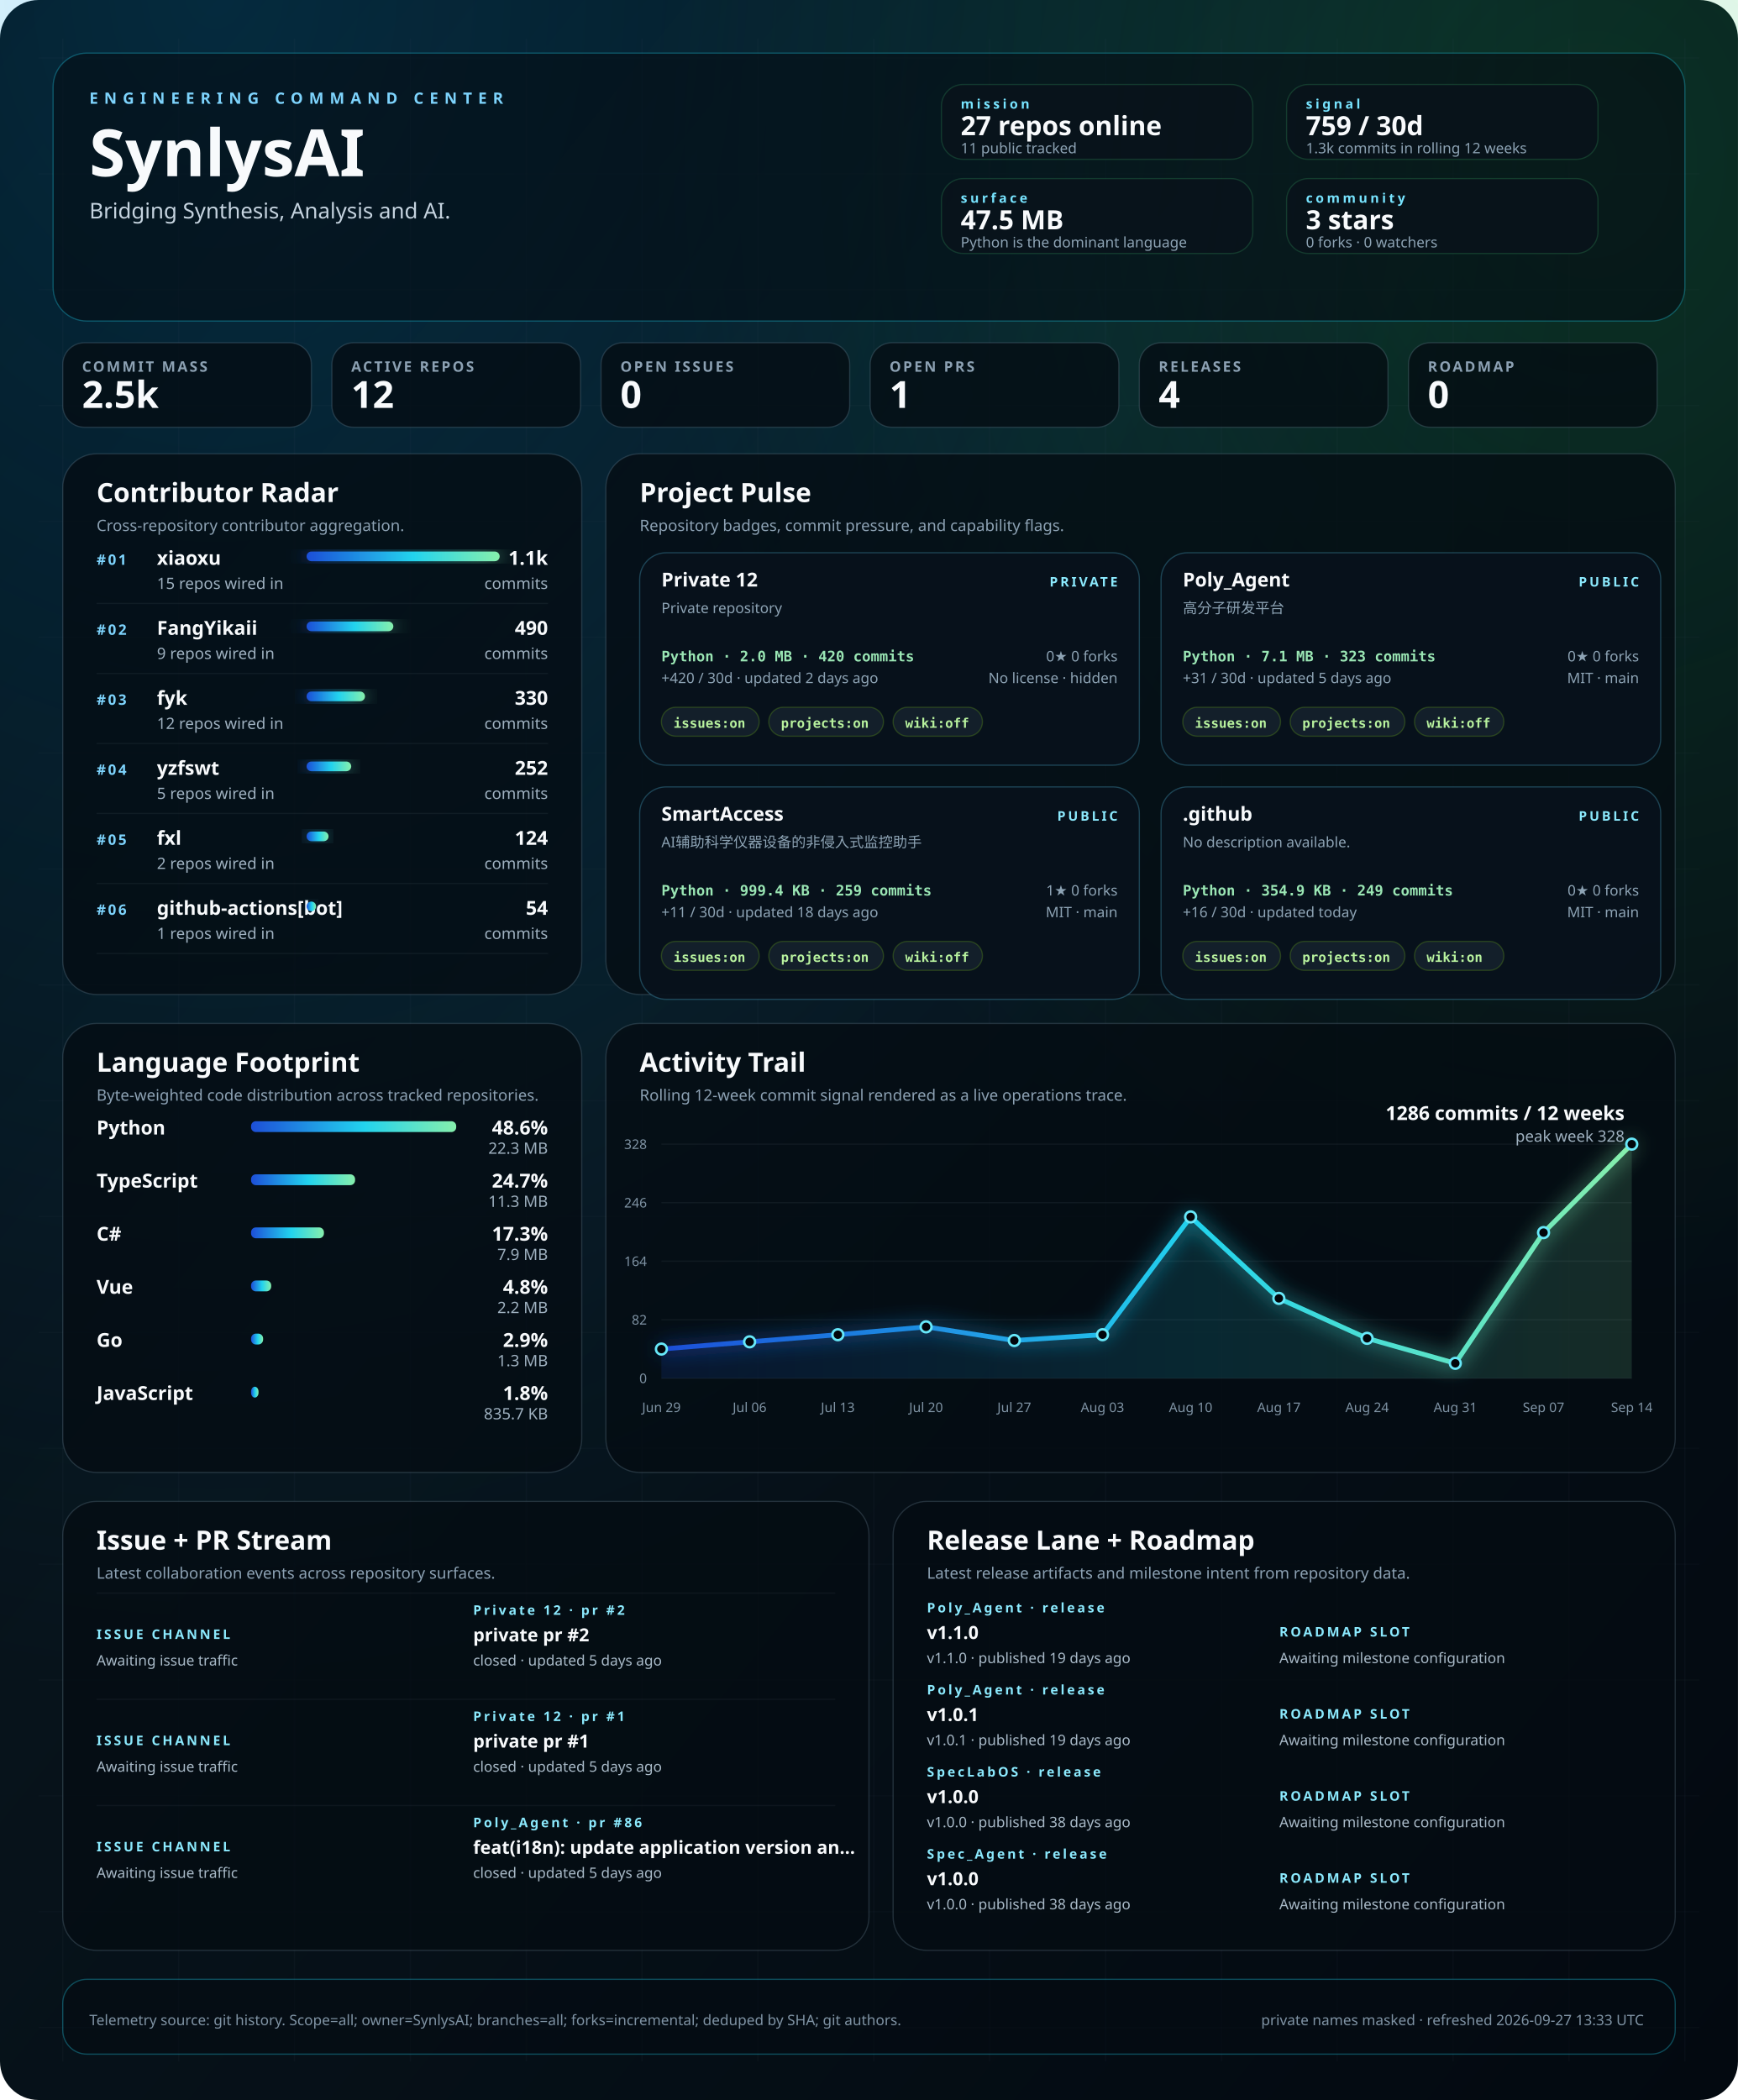
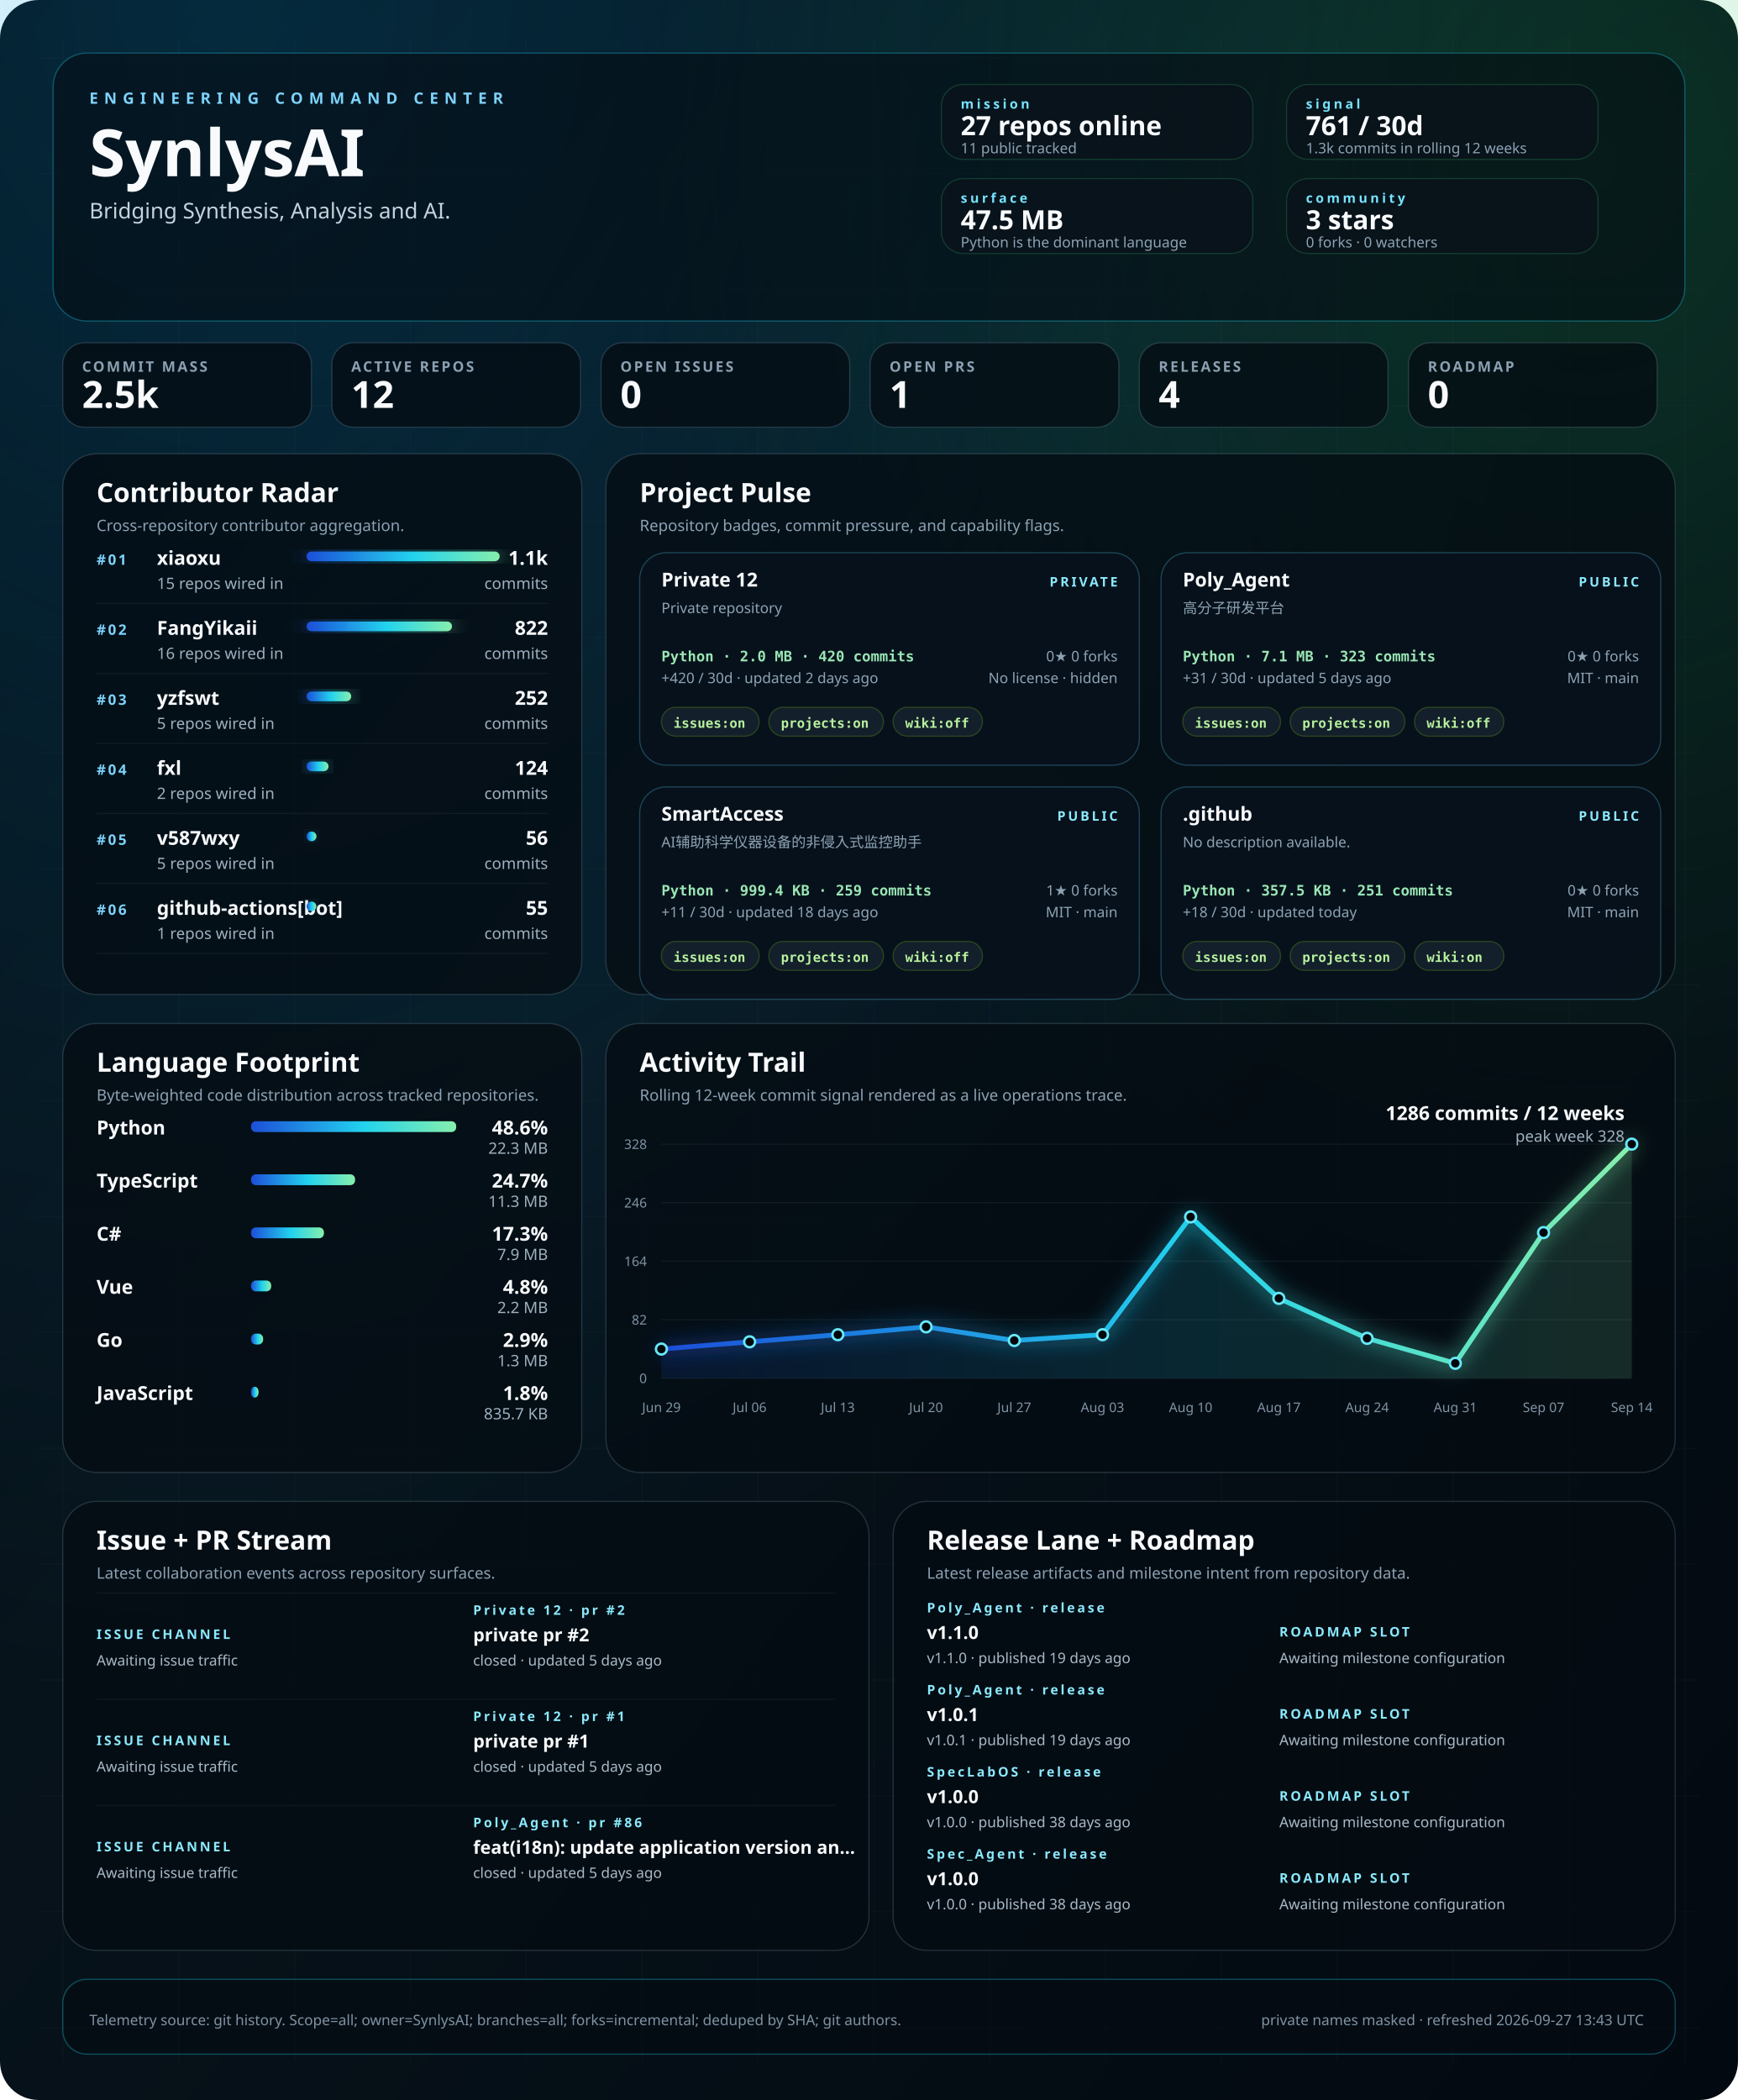
<svg xmlns="http://www.w3.org/2000/svg" width="1440" height="1740" viewBox="0 0 1440 1740" role="img" aria-labelledby="title desc">
  <defs>
    <linearGradient id="bg" x1="0" x2="1" y1="0" y2="1">
      <stop offset="0%" stop-color="#02060b" />
      <stop offset="40%" stop-color="#07131b" />
      <stop offset="100%" stop-color="#030910" />
    </linearGradient>
    <linearGradient id="signal" x1="0" x2="1">
      <stop offset="0%" stop-color="#1d4ed8" />
      <stop offset="55%" stop-color="#22d3ee" />
      <stop offset="100%" stop-color="#86efac" />
    </linearGradient>
    <radialGradient id="haloA" cx="12%" cy="0%" r="80%">
      <stop offset="0%" stop-color="#0ea5e9" stop-opacity="0.22" />
      <stop offset="100%" stop-color="#0ea5e9" stop-opacity="0" />
    </radialGradient>
    <radialGradient id="haloB" cx="92%" cy="8%" r="55%">
      <stop offset="0%" stop-color="#22c55e" stop-opacity="0.18" />
      <stop offset="100%" stop-color="#22c55e" stop-opacity="0" />
    </radialGradient>
    <filter id="softGlow" x="-20%" y="-20%" width="140%" height="140%">
      <feGaussianBlur stdDeviation="8" result="blur" />
      <feMerge>
        <feMergeNode in="blur" />
        <feMergeNode in="SourceGraphic" />
      </feMerge>
    </filter>
    <style>
    .bg { fill: url(#bg); }
    .panel { fill: rgba(5, 12, 18, 0.78); stroke: rgba(120, 146, 167, 0.26); stroke-width: 1; }
    .panel-bright { fill: rgba(5, 12, 18, 0.58); stroke: rgba(34, 211, 238, 0.32); stroke-width: 1; }
    .panel-soft { fill: rgba(9, 18, 27, 0.84); stroke: rgba(74, 222, 128, 0.18); stroke-width: 1; }
    .hero-kicker { fill: #7dd3fc; font: 700 13px 'Trebuchet MS', 'Segoe UI', sans-serif; letter-spacing: 0.38em; text-transform: uppercase; }
    .hero-title { fill: #f8fafc; font: 700 54px 'Trebuchet MS', 'Segoe UI', sans-serif; }
    .hero-subtitle { fill: #c5d3df; font: 400 18px 'Segoe UI', sans-serif; }
    .command-label { fill: #77e4ff; font: 700 11px 'Trebuchet MS', 'Segoe UI', sans-serif; letter-spacing: 0.22em; text-transform: uppercase; }
    .command-value { fill: #f8fafc; font: 700 22px 'Trebuchet MS', 'Segoe UI', sans-serif; }
    .command-note { fill: #8da3b4; font: 400 12px 'Segoe UI', sans-serif; }
    .metric-label { fill: #8ca1b3; font: 600 12px 'Trebuchet MS', 'Segoe UI', sans-serif; letter-spacing: 0.14em; text-transform: uppercase; }
    .metric-value { fill: #f8fafc; font: 700 31px 'Trebuchet MS', 'Segoe UI', sans-serif; }
    .panel-title { fill: #f8fafc; font: 700 22px 'Trebuchet MS', 'Segoe UI', sans-serif; }
    .panel-subtitle { fill: #8ca1b3; font: 400 13px 'Segoe UI', sans-serif; }
    .rank { fill: #7dd3fc; font: 700 12px 'Trebuchet MS', 'Segoe UI', sans-serif; letter-spacing: 0.14em; }
    .table-name { fill: #f8fafc; font: 600 16px 'Segoe UI', sans-serif; }
    .table-meta { fill: #9fb1c0; font: 400 13px 'Segoe UI', sans-serif; }
    .table-value { fill: #f8fafc; font: 700 16px 'Trebuchet MS', 'Segoe UI', sans-serif; }
    .tiny { fill: #7f93a4; font: 400 11px 'Segoe UI', sans-serif; }
    .badge { fill: rgba(8, 18, 28, 0.92); stroke: rgba(93, 214, 255, 0.26); stroke-width: 1; }
    .badge-title { fill: #f8fafc; font: 700 16px 'Trebuchet MS', 'Segoe UI', sans-serif; }
    .badge-meta { fill: #8da3b4; font: 400 12px 'Segoe UI', sans-serif; }
    .badge-chip { fill: rgba(20, 33, 44, 0.92); stroke: rgba(132, 204, 22, 0.24); stroke-width: 1; }
    .badge-chip-text { fill: #b8f29e; font: 600 11px Consolas, 'SFMono-Regular', monospace; }
    .repo-card-mono { fill: #9ae6b4; font: 600 12px Consolas, 'SFMono-Regular', monospace; }
    .stream-label { fill: #f8fafc; font: 600 15px 'Segoe UI', sans-serif; }
    .stream-state { fill: #8be9fd; font: 700 11px 'Trebuchet MS', 'Segoe UI', sans-serif; letter-spacing: 0.18em; text-transform: uppercase; }
    .stream-copy { fill: #a9bac8; font: 400 12px 'Segoe UI', sans-serif; }
    .footer { fill: #7f93a4; font: 400 12px 'Segoe UI', sans-serif; }
  </style>
  </defs>
  <rect class="bg" width="1440" height="1740" rx="32" />
  <rect x="0" y="0" width="1440" height="1740" fill="url(#haloA)" />
  <rect x="0" y="0" width="1440" height="1740" fill="url(#haloB)" />
  <line x1="52" y1="32" x2="52" y2="1708" stroke="rgba(74, 85, 104, 0.08)" stroke-width="1" />
  <line x1="148" y1="32" x2="148" y2="1708" stroke="rgba(74, 85, 104, 0.08)" stroke-width="1" />
  <line x1="244" y1="32" x2="244" y2="1708" stroke="rgba(74, 85, 104, 0.08)" stroke-width="1" />
  <line x1="340" y1="32" x2="340" y2="1708" stroke="rgba(74, 85, 104, 0.08)" stroke-width="1" />
  <line x1="436" y1="32" x2="436" y2="1708" stroke="rgba(74, 85, 104, 0.08)" stroke-width="1" />
  <line x1="532" y1="32" x2="532" y2="1708" stroke="rgba(74, 85, 104, 0.08)" stroke-width="1" />
  <line x1="628" y1="32" x2="628" y2="1708" stroke="rgba(74, 85, 104, 0.08)" stroke-width="1" />
  <line x1="724" y1="32" x2="724" y2="1708" stroke="rgba(74, 85, 104, 0.08)" stroke-width="1" />
  <line x1="820" y1="32" x2="820" y2="1708" stroke="rgba(74, 85, 104, 0.08)" stroke-width="1" />
  <line x1="916" y1="32" x2="916" y2="1708" stroke="rgba(74, 85, 104, 0.08)" stroke-width="1" />
  <line x1="1012" y1="32" x2="1012" y2="1708" stroke="rgba(74, 85, 104, 0.08)" stroke-width="1" />
  <line x1="1108" y1="32" x2="1108" y2="1708" stroke="rgba(74, 85, 104, 0.08)" stroke-width="1" />
  <line x1="1204" y1="32" x2="1204" y2="1708" stroke="rgba(74, 85, 104, 0.08)" stroke-width="1" />
  <line x1="1300" y1="32" x2="1300" y2="1708" stroke="rgba(74, 85, 104, 0.08)" stroke-width="1" />
  <line x1="1396" y1="32" x2="1396" y2="1708" stroke="rgba(74, 85, 104, 0.08)" stroke-width="1" />
  <line x1="32" y1="48" x2="1408" y2="48" stroke="rgba(74, 85, 104, 0.06)" stroke-width="1" />
  <line x1="32" y1="144" x2="1408" y2="144" stroke="rgba(74, 85, 104, 0.06)" stroke-width="1" />
  <line x1="32" y1="240" x2="1408" y2="240" stroke="rgba(74, 85, 104, 0.06)" stroke-width="1" />
  <line x1="32" y1="336" x2="1408" y2="336" stroke="rgba(74, 85, 104, 0.06)" stroke-width="1" />
  <line x1="32" y1="432" x2="1408" y2="432" stroke="rgba(74, 85, 104, 0.06)" stroke-width="1" />
  <line x1="32" y1="528" x2="1408" y2="528" stroke="rgba(74, 85, 104, 0.06)" stroke-width="1" />
  <line x1="32" y1="624" x2="1408" y2="624" stroke="rgba(74, 85, 104, 0.06)" stroke-width="1" />
  <line x1="32" y1="720" x2="1408" y2="720" stroke="rgba(74, 85, 104, 0.06)" stroke-width="1" />
  <line x1="32" y1="816" x2="1408" y2="816" stroke="rgba(74, 85, 104, 0.06)" stroke-width="1" />
  <line x1="32" y1="912" x2="1408" y2="912" stroke="rgba(74, 85, 104, 0.06)" stroke-width="1" />
  <line x1="32" y1="1008" x2="1408" y2="1008" stroke="rgba(74, 85, 104, 0.06)" stroke-width="1" />
  <line x1="32" y1="1104" x2="1408" y2="1104" stroke="rgba(74, 85, 104, 0.06)" stroke-width="1" />
  <line x1="32" y1="1200" x2="1408" y2="1200" stroke="rgba(74, 85, 104, 0.06)" stroke-width="1" />
  <line x1="32" y1="1296" x2="1408" y2="1296" stroke="rgba(74, 85, 104, 0.06)" stroke-width="1" />
  <line x1="32" y1="1392" x2="1408" y2="1392" stroke="rgba(74, 85, 104, 0.06)" stroke-width="1" />
  <line x1="32" y1="1488" x2="1408" y2="1488" stroke="rgba(74, 85, 104, 0.06)" stroke-width="1" />
  <line x1="32" y1="1584" x2="1408" y2="1584" stroke="rgba(74, 85, 104, 0.06)" stroke-width="1" />
  <line x1="32" y1="1680" x2="1408" y2="1680" stroke="rgba(74, 85, 104, 0.06)" stroke-width="1" />
  <rect x="44" y="44" width="1352" height="222" rx="28" class="panel-bright" />
  <text x="74" y="86" text-anchor="start" class="hero-kicker">ENGINEERING COMMAND CENTER</text>
  <text x="74" y="146" text-anchor="start" class="hero-title">SynlysAI</text>
  <text x="74" y="181" text-anchor="start" class="hero-subtitle">Bridging Synthesis, Analysis and AI.</text>
  <rect x="780" y="70" width="258" height="62" rx="18" class="panel-soft" />
  <text x="796" y="90" text-anchor="start" class="command-label">mission</text>
  <text x="796" y="112" text-anchor="start" class="command-value">27 repos online</text>
  <text x="796" y="127" text-anchor="start" class="command-note">11 public tracked</text>
  <rect x="1066" y="70" width="258" height="62" rx="18" class="panel-soft" />
  <text x="1082" y="90" text-anchor="start" class="command-label">signal</text>
-   <text x="1082" y="112" text-anchor="start" class="command-value">759 / 30d</text>
+   <text x="1082" y="112" text-anchor="start" class="command-value">761 / 30d</text>
  <text x="1082" y="127" text-anchor="start" class="command-note">1.3k commits in rolling 12 weeks</text>
  <rect x="780" y="148" width="258" height="62" rx="18" class="panel-soft" />
  <text x="796" y="168" text-anchor="start" class="command-label">surface</text>
  <text x="796" y="190" text-anchor="start" class="command-value">47.5 MB</text>
  <text x="796" y="205" text-anchor="start" class="command-note">Python is the dominant language</text>
  <rect x="1066" y="148" width="258" height="62" rx="18" class="panel-soft" />
  <text x="1082" y="168" text-anchor="start" class="command-label">community</text>
  <text x="1082" y="190" text-anchor="start" class="command-value">3 stars</text>
  <text x="1082" y="205" text-anchor="start" class="command-note">0 forks · 0 watchers</text>
  <rect x="52" y="284" width="206" height="70" rx="18" class="panel" />
  <text x="68" y="308" text-anchor="start" class="metric-label">COMMIT MASS</text>
  <text x="68" y="338" text-anchor="start" class="metric-value">2.5k</text>
  <rect x="275" y="284" width="206" height="70" rx="18" class="panel" />
  <text x="291" y="308" text-anchor="start" class="metric-label">ACTIVE REPOS</text>
  <text x="291" y="338" text-anchor="start" class="metric-value">12</text>
  <rect x="498" y="284" width="206" height="70" rx="18" class="panel" />
  <text x="514" y="308" text-anchor="start" class="metric-label">OPEN ISSUES</text>
  <text x="514" y="338" text-anchor="start" class="metric-value">0</text>
  <rect x="721" y="284" width="206" height="70" rx="18" class="panel" />
  <text x="737" y="308" text-anchor="start" class="metric-label">OPEN PRS</text>
  <text x="737" y="338" text-anchor="start" class="metric-value">1</text>
  <rect x="944" y="284" width="206" height="70" rx="18" class="panel" />
  <text x="960" y="308" text-anchor="start" class="metric-label">RELEASES</text>
  <text x="960" y="338" text-anchor="start" class="metric-value">4</text>
  <rect x="1167" y="284" width="206" height="70" rx="18" class="panel" />
  <text x="1183" y="308" text-anchor="start" class="metric-label">ROADMAP</text>
  <text x="1183" y="338" text-anchor="start" class="metric-value">0</text>
  <rect x="52" y="376" width="430" height="448" rx="28" class="panel" />
  <text x="80" y="416" text-anchor="start" class="panel-title">Contributor Radar</text>
  <text x="80" y="440" text-anchor="start" class="panel-subtitle">Cross-repository contributor aggregation.</text>
  <text x="80" y="468" text-anchor="start" class="rank">#01</text>
  <text x="130" y="468" text-anchor="start" class="table-name">xiaoxu</text>
  <text x="130" y="488" text-anchor="start" class="table-meta">15 repos wired in</text>
  <rect x="254" y="457" width="160.0" height="8" rx="4" fill="url(#signal)" filter="url(#softGlow)" />
  <text x="454" y="468" text-anchor="end" class="table-value">1.1k</text>
  <text x="454" y="488" text-anchor="end" class="table-meta">commits</text>
  <line x1="80" y1="500" x2="454" y2="500" stroke="rgba(148, 163, 184, 0.08)" stroke-width="1" />
  <text x="80" y="526" text-anchor="start" class="rank">#02</text>
  <text x="130" y="526" text-anchor="start" class="table-name">FangYikaii</text>
-   <text x="130" y="546" text-anchor="start" class="table-meta">9 repos wired in</text>
-   <rect x="254" y="515" width="71.9" height="8" rx="4" fill="url(#signal)" filter="url(#softGlow)" />
-   <text x="454" y="526" text-anchor="end" class="table-value">490</text>
+   <text x="130" y="546" text-anchor="start" class="table-meta">16 repos wired in</text>
+   <rect x="254" y="515" width="120.5" height="8" rx="4" fill="url(#signal)" filter="url(#softGlow)" />
+   <text x="454" y="526" text-anchor="end" class="table-value">822</text>
  <text x="454" y="546" text-anchor="end" class="table-meta">commits</text>
  <line x1="80" y1="558" x2="454" y2="558" stroke="rgba(148, 163, 184, 0.08)" stroke-width="1" />
  <text x="80" y="584" text-anchor="start" class="rank">#03</text>
-   <text x="130" y="584" text-anchor="start" class="table-name">fyk</text>
-   <text x="130" y="604" text-anchor="start" class="table-meta">12 repos wired in</text>
-   <rect x="254" y="573" width="48.4" height="8" rx="4" fill="url(#signal)" filter="url(#softGlow)" />
-   <text x="454" y="584" text-anchor="end" class="table-value">330</text>
+   <text x="130" y="584" text-anchor="start" class="table-name">yzfswt</text>
+   <text x="130" y="604" text-anchor="start" class="table-meta">5 repos wired in</text>
+   <rect x="254" y="573" width="37.0" height="8" rx="4" fill="url(#signal)" filter="url(#softGlow)" />
+   <text x="454" y="584" text-anchor="end" class="table-value">252</text>
  <text x="454" y="604" text-anchor="end" class="table-meta">commits</text>
  <line x1="80" y1="616" x2="454" y2="616" stroke="rgba(148, 163, 184, 0.08)" stroke-width="1" />
  <text x="80" y="642" text-anchor="start" class="rank">#04</text>
-   <text x="130" y="642" text-anchor="start" class="table-name">yzfswt</text>
-   <text x="130" y="662" text-anchor="start" class="table-meta">5 repos wired in</text>
-   <rect x="254" y="631" width="37.0" height="8" rx="4" fill="url(#signal)" filter="url(#softGlow)" />
-   <text x="454" y="642" text-anchor="end" class="table-value">252</text>
+   <text x="130" y="642" text-anchor="start" class="table-name">fxl</text>
+   <text x="130" y="662" text-anchor="start" class="table-meta">2 repos wired in</text>
+   <rect x="254" y="631" width="18.2" height="8" rx="4" fill="url(#signal)" filter="url(#softGlow)" />
+   <text x="454" y="642" text-anchor="end" class="table-value">124</text>
  <text x="454" y="662" text-anchor="end" class="table-meta">commits</text>
  <line x1="80" y1="674" x2="454" y2="674" stroke="rgba(148, 163, 184, 0.08)" stroke-width="1" />
  <text x="80" y="700" text-anchor="start" class="rank">#05</text>
-   <text x="130" y="700" text-anchor="start" class="table-name">fxl</text>
-   <text x="130" y="720" text-anchor="start" class="table-meta">2 repos wired in</text>
-   <rect x="254" y="689" width="18.2" height="8" rx="4" fill="url(#signal)" filter="url(#softGlow)" />
-   <text x="454" y="700" text-anchor="end" class="table-value">124</text>
+   <text x="130" y="700" text-anchor="start" class="table-name">v587wxy</text>
+   <text x="130" y="720" text-anchor="start" class="table-meta">5 repos wired in</text>
+   <rect x="254" y="689" width="8.2" height="8" rx="4" fill="url(#signal)" filter="url(#softGlow)" />
+   <text x="454" y="700" text-anchor="end" class="table-value">56</text>
  <text x="454" y="720" text-anchor="end" class="table-meta">commits</text>
  <line x1="80" y1="732" x2="454" y2="732" stroke="rgba(148, 163, 184, 0.08)" stroke-width="1" />
  <text x="80" y="758" text-anchor="start" class="rank">#06</text>
  <text x="130" y="758" text-anchor="start" class="table-name">github-actions[bot]</text>
  <text x="130" y="778" text-anchor="start" class="table-meta">1 repos wired in</text>
-   <rect x="254" y="747" width="7.9" height="8" rx="4" fill="url(#signal)" filter="url(#softGlow)" />
-   <text x="454" y="758" text-anchor="end" class="table-value">54</text>
+   <rect x="254" y="747" width="8.1" height="8" rx="4" fill="url(#signal)" filter="url(#softGlow)" />
+   <text x="454" y="758" text-anchor="end" class="table-value">55</text>
  <text x="454" y="778" text-anchor="end" class="table-meta">commits</text>
  <line x1="80" y1="790" x2="454" y2="790" stroke="rgba(148, 163, 184, 0.08)" stroke-width="1" />
  <rect x="502" y="376" width="886" height="448" rx="28" class="panel" />
  <text x="530" y="416" text-anchor="start" class="panel-title">Project Pulse</text>
  <text x="530" y="440" text-anchor="start" class="panel-subtitle">Repository badges, commit pressure, and capability flags.</text>
  <rect x="530" y="458" width="414" height="176" rx="22" class="badge" />
  <text x="548" y="486" text-anchor="start" class="badge-title">Private 12</text>
  <text x="926" y="486" text-anchor="end" class="stream-state">PRIVATE</text>
  <text x="548" y="508" text-anchor="start" class="badge-meta">Private repository</text>
  <text x="548" y="548" text-anchor="start" class="repo-card-mono">Python · 2.0 MB · 420 commits</text>
  <text x="548" y="566" text-anchor="start" class="badge-meta">+420 / 30d · updated 2 days ago</text>
  <text x="926" y="548" text-anchor="end" class="badge-meta">0★  0 forks</text>
  <text x="926" y="566" text-anchor="end" class="badge-meta">No license · hidden</text>
  <rect x="548" y="586" width="81" height="24" rx="12" class="badge-chip" />
  <text x="558" y="603" text-anchor="start" class="badge-chip-text">issues:on</text>
  <rect x="637" y="586" width="95" height="24" rx="12" class="badge-chip" />
  <text x="647" y="603" text-anchor="start" class="badge-chip-text">projects:on</text>
  <rect x="740" y="586" width="74" height="24" rx="12" class="badge-chip" />
  <text x="750" y="603" text-anchor="start" class="badge-chip-text">wiki:off</text>
  <rect x="962" y="458" width="414" height="176" rx="22" class="badge" />
  <text x="980" y="486" text-anchor="start" class="badge-title">Poly_Agent</text>
  <text x="1358" y="486" text-anchor="end" class="stream-state">PUBLIC</text>
  <text x="980" y="508" text-anchor="start" class="badge-meta">高分子研发平台</text>
  <text x="980" y="548" text-anchor="start" class="repo-card-mono">Python · 7.1 MB · 323 commits</text>
  <text x="980" y="566" text-anchor="start" class="badge-meta">+31 / 30d · updated 5 days ago</text>
  <text x="1358" y="548" text-anchor="end" class="badge-meta">0★  0 forks</text>
  <text x="1358" y="566" text-anchor="end" class="badge-meta">MIT · main</text>
  <rect x="980" y="586" width="81" height="24" rx="12" class="badge-chip" />
  <text x="990" y="603" text-anchor="start" class="badge-chip-text">issues:on</text>
  <rect x="1069" y="586" width="95" height="24" rx="12" class="badge-chip" />
  <text x="1079" y="603" text-anchor="start" class="badge-chip-text">projects:on</text>
  <rect x="1172" y="586" width="74" height="24" rx="12" class="badge-chip" />
  <text x="1182" y="603" text-anchor="start" class="badge-chip-text">wiki:off</text>
  <rect x="530" y="652" width="414" height="176" rx="22" class="badge" />
  <text x="548" y="680" text-anchor="start" class="badge-title">SmartAccess</text>
  <text x="926" y="680" text-anchor="end" class="stream-state">PUBLIC</text>
  <text x="548" y="702" text-anchor="start" class="badge-meta">AI辅助科学仪器设备的非侵入式监控助手</text>
  <text x="548" y="742" text-anchor="start" class="repo-card-mono">Python · 999.4 KB · 259 commits</text>
  <text x="548" y="760" text-anchor="start" class="badge-meta">+11 / 30d · updated 18 days ago</text>
  <text x="926" y="742" text-anchor="end" class="badge-meta">1★  0 forks</text>
  <text x="926" y="760" text-anchor="end" class="badge-meta">MIT · main</text>
  <rect x="548" y="780" width="81" height="24" rx="12" class="badge-chip" />
  <text x="558" y="797" text-anchor="start" class="badge-chip-text">issues:on</text>
  <rect x="637" y="780" width="95" height="24" rx="12" class="badge-chip" />
  <text x="647" y="797" text-anchor="start" class="badge-chip-text">projects:on</text>
  <rect x="740" y="780" width="74" height="24" rx="12" class="badge-chip" />
  <text x="750" y="797" text-anchor="start" class="badge-chip-text">wiki:off</text>
  <rect x="962" y="652" width="414" height="176" rx="22" class="badge" />
  <text x="980" y="680" text-anchor="start" class="badge-title">.github</text>
  <text x="1358" y="680" text-anchor="end" class="stream-state">PUBLIC</text>
  <text x="980" y="702" text-anchor="start" class="badge-meta">No description available.</text>
-   <text x="980" y="742" text-anchor="start" class="repo-card-mono">Python · 354.9 KB · 249 commits</text>
-   <text x="980" y="760" text-anchor="start" class="badge-meta">+16 / 30d · updated today</text>
+   <text x="980" y="742" text-anchor="start" class="repo-card-mono">Python · 357.5 KB · 251 commits</text>
+   <text x="980" y="760" text-anchor="start" class="badge-meta">+18 / 30d · updated today</text>
  <text x="1358" y="742" text-anchor="end" class="badge-meta">0★  0 forks</text>
  <text x="1358" y="760" text-anchor="end" class="badge-meta">MIT · main</text>
  <rect x="980" y="780" width="81" height="24" rx="12" class="badge-chip" />
  <text x="990" y="797" text-anchor="start" class="badge-chip-text">issues:on</text>
  <rect x="1069" y="780" width="95" height="24" rx="12" class="badge-chip" />
  <text x="1079" y="797" text-anchor="start" class="badge-chip-text">projects:on</text>
  <rect x="1172" y="780" width="74" height="24" rx="12" class="badge-chip" />
  <text x="1182" y="797" text-anchor="start" class="badge-chip-text">wiki:on</text>
  <rect x="52" y="848" width="430" height="372" rx="28" class="panel" />
  <text x="80" y="888" text-anchor="start" class="panel-title">Language Footprint</text>
  <text x="80" y="912" text-anchor="start" class="panel-subtitle">Byte-weighted code distribution across tracked repositories.</text>
  <text x="80" y="940" text-anchor="start" class="table-name" font-size="15">Python</text>
  <rect x="208" y="929" width="170.0" height="9" rx="4" fill="url(#signal)" />
  <text x="454" y="940" text-anchor="end" class="table-value" font-size="14">48.6%</text>
  <text x="454" y="956" text-anchor="end" class="table-meta">22.3 MB</text>
  <text x="80" y="984" text-anchor="start" class="table-name" font-size="15">TypeScript</text>
  <rect x="208" y="973" width="86.2" height="9" rx="4" fill="url(#signal)" />
  <text x="454" y="984" text-anchor="end" class="table-value" font-size="14">24.7%</text>
  <text x="454" y="1000" text-anchor="end" class="table-meta">11.3 MB</text>
  <text x="80" y="1028" text-anchor="start" class="table-name" font-size="15">C#</text>
  <rect x="208" y="1017" width="60.4" height="9" rx="4" fill="url(#signal)" />
  <text x="454" y="1028" text-anchor="end" class="table-value" font-size="14">17.3%</text>
  <text x="454" y="1044" text-anchor="end" class="table-meta">7.9 MB</text>
  <text x="80" y="1072" text-anchor="start" class="table-name" font-size="15">Vue</text>
  <rect x="208" y="1061" width="16.7" height="9" rx="4" fill="url(#signal)" />
  <text x="454" y="1072" text-anchor="end" class="table-value" font-size="14">4.8%</text>
  <text x="454" y="1088" text-anchor="end" class="table-meta">2.2 MB</text>
  <text x="80" y="1116" text-anchor="start" class="table-name" font-size="15">Go</text>
  <rect x="208" y="1105" width="10.0" height="9" rx="4" fill="url(#signal)" />
  <text x="454" y="1116" text-anchor="end" class="table-value" font-size="14">2.9%</text>
  <text x="454" y="1132" text-anchor="end" class="table-meta">1.3 MB</text>
  <text x="80" y="1160" text-anchor="start" class="table-name" font-size="15">JavaScript</text>
  <rect x="208" y="1149" width="6.2" height="9" rx="4" fill="url(#signal)" />
  <text x="454" y="1160" text-anchor="end" class="table-value" font-size="14">1.8%</text>
  <text x="454" y="1176" text-anchor="end" class="table-meta">835.7 KB</text>
  <rect x="502" y="848" width="886" height="372" rx="28" class="panel" />
  <text x="530" y="888" text-anchor="start" class="panel-title">Activity Trail</text>
  <text x="530" y="912" text-anchor="start" class="panel-subtitle">Rolling 12-week commit signal rendered as a live operations trace.</text>
  <line x1="548" y1="948.0" x2="1352" y2="948.0" stroke="rgba(148, 163, 184, 0.08)" stroke-width="1" />
  <text x="536" y="952.0" text-anchor="end" class="tiny">328</text>
  <line x1="548" y1="996.5" x2="1352" y2="996.5" stroke="rgba(148, 163, 184, 0.08)" stroke-width="1" />
  <text x="536" y="1000.5" text-anchor="end" class="tiny">246</text>
  <line x1="548" y1="1045.0" x2="1352" y2="1045.0" stroke="rgba(148, 163, 184, 0.08)" stroke-width="1" />
  <text x="536" y="1049.0" text-anchor="end" class="tiny">164</text>
  <line x1="548" y1="1093.5" x2="1352" y2="1093.5" stroke="rgba(148, 163, 184, 0.08)" stroke-width="1" />
  <text x="536" y="1097.5" text-anchor="end" class="tiny">82</text>
  <line x1="548" y1="1142.0" x2="1352" y2="1142.0" stroke="rgba(148, 163, 184, 0.08)" stroke-width="1" />
  <text x="536" y="1146.0" text-anchor="end" class="tiny">0</text>
  <text x="548.0" y="1170" text-anchor="middle" class="tiny">Jun 29</text>
  <text x="621.091" y="1170" text-anchor="middle" class="tiny">Jul 06</text>
  <text x="694.182" y="1170" text-anchor="middle" class="tiny">Jul 13</text>
  <text x="767.273" y="1170" text-anchor="middle" class="tiny">Jul 20</text>
  <text x="840.364" y="1170" text-anchor="middle" class="tiny">Jul 27</text>
  <text x="913.455" y="1170" text-anchor="middle" class="tiny">Aug 03</text>
  <text x="986.545" y="1170" text-anchor="middle" class="tiny">Aug 10</text>
  <text x="1059.636" y="1170" text-anchor="middle" class="tiny">Aug 17</text>
  <text x="1132.727" y="1170" text-anchor="middle" class="tiny">Aug 24</text>
  <text x="1205.818" y="1170" text-anchor="middle" class="tiny">Aug 31</text>
  <text x="1278.909" y="1170" text-anchor="middle" class="tiny">Sep 07</text>
  <text x="1352.0" y="1170" text-anchor="middle" class="tiny">Sep 14</text>
  <polygon points="548.0,1142.0 548.0,1117.8 621.1,1111.8 694.2,1105.9 767.3,1099.4 840.4,1110.7 913.5,1105.9 986.5,1008.3 1059.6,1075.8 1132.7,1108.9 1205.8,1129.6 1278.9,1021.3 1352.0,948.0 1352.0,1142.0" fill="url(#signal)" fill-opacity="0.14" />
  <polyline points="548.0,1117.8 621.1,1111.8 694.2,1105.9 767.3,1099.4 840.4,1110.7 913.5,1105.9 986.5,1008.3 1059.6,1075.8 1132.7,1108.9 1205.8,1129.6 1278.9,1021.3 1352.0,948.0" fill="none" stroke="url(#signal)" stroke-width="4" stroke-linecap="round" stroke-linejoin="round" filter="url(#softGlow)" />
  <circle cx="548.0" cy="1117.8" r="4.5" fill="#02060b" stroke="#67e8f9" stroke-width="2" />
  <circle cx="621.1" cy="1111.8" r="4.5" fill="#02060b" stroke="#67e8f9" stroke-width="2" />
  <circle cx="694.2" cy="1105.9" r="4.5" fill="#02060b" stroke="#67e8f9" stroke-width="2" />
  <circle cx="767.3" cy="1099.4" r="4.5" fill="#02060b" stroke="#67e8f9" stroke-width="2" />
  <circle cx="840.4" cy="1110.7" r="4.5" fill="#02060b" stroke="#67e8f9" stroke-width="2" />
  <circle cx="913.5" cy="1105.9" r="4.5" fill="#02060b" stroke="#67e8f9" stroke-width="2" />
  <circle cx="986.5" cy="1008.3" r="4.5" fill="#02060b" stroke="#67e8f9" stroke-width="2" />
  <circle cx="1059.6" cy="1075.8" r="4.5" fill="#02060b" stroke="#67e8f9" stroke-width="2" />
  <circle cx="1132.7" cy="1108.9" r="4.5" fill="#02060b" stroke="#67e8f9" stroke-width="2" />
  <circle cx="1205.8" cy="1129.6" r="4.5" fill="#02060b" stroke="#67e8f9" stroke-width="2" />
  <circle cx="1278.9" cy="1021.3" r="4.5" fill="#02060b" stroke="#67e8f9" stroke-width="2" />
  <circle cx="1352.0" cy="948.0" r="4.5" fill="#02060b" stroke="#67e8f9" stroke-width="2" />
  <text x="1346" y="928" text-anchor="end" class="table-value" font-size="16">1286 commits / 12 weeks</text>
  <text x="1346" y="946" text-anchor="end" class="table-meta">peak week 328</text>
  <rect x="52" y="1244" width="668" height="372" rx="28" class="panel" />
  <text x="80" y="1284" text-anchor="start" class="panel-title">Issue + PR Stream</text>
  <text x="80" y="1308" text-anchor="start" class="panel-subtitle">Latest collaboration events across repository surfaces.</text>
  <line x1="80" y1="1320" x2="692" y2="1320" stroke="rgba(148, 163, 184, 0.07)" stroke-width="1" />
  <text x="80" y="1358" text-anchor="start" class="stream-state">ISSUE CHANNEL</text>
  <text x="80" y="1380" text-anchor="start" class="stream-copy">Awaiting issue traffic</text>
  <text x="392" y="1338" text-anchor="start" class="stream-state">Private 12 · pr #2</text>
  <text x="392" y="1360" text-anchor="start" class="stream-label">private pr #2</text>
  <text x="392" y="1380" text-anchor="start" class="stream-copy">closed · updated 5 days ago</text>
  <line x1="80" y1="1408" x2="692" y2="1408" stroke="rgba(148, 163, 184, 0.07)" stroke-width="1" />
  <text x="80" y="1446" text-anchor="start" class="stream-state">ISSUE CHANNEL</text>
  <text x="80" y="1468" text-anchor="start" class="stream-copy">Awaiting issue traffic</text>
  <text x="392" y="1426" text-anchor="start" class="stream-state">Private 12 · pr #1</text>
  <text x="392" y="1448" text-anchor="start" class="stream-label">private pr #1</text>
  <text x="392" y="1468" text-anchor="start" class="stream-copy">closed · updated 5 days ago</text>
  <line x1="80" y1="1496" x2="692" y2="1496" stroke="rgba(148, 163, 184, 0.07)" stroke-width="1" />
  <text x="80" y="1534" text-anchor="start" class="stream-state">ISSUE CHANNEL</text>
  <text x="80" y="1556" text-anchor="start" class="stream-copy">Awaiting issue traffic</text>
  <text x="392" y="1514" text-anchor="start" class="stream-state">Poly_Agent · pr #86</text>
  <text x="392" y="1536" text-anchor="start" class="stream-label">feat(i18n): update application version an...</text>
  <text x="392" y="1556" text-anchor="start" class="stream-copy">closed · updated 5 days ago</text>
  <rect x="740" y="1244" width="648" height="372" rx="28" class="panel" />
  <text x="768" y="1284" text-anchor="start" class="panel-title">Release Lane + Roadmap</text>
  <text x="768" y="1308" text-anchor="start" class="panel-subtitle">Latest release artifacts and milestone intent from repository data.</text>
  <text x="768" y="1336" text-anchor="start" class="stream-state">Poly_Agent · release</text>
  <text x="768" y="1358" text-anchor="start" class="stream-label">v1.1.0</text>
  <text x="768" y="1378" text-anchor="start" class="stream-copy">v1.1.0 · published 19 days ago</text>
  <text x="1060" y="1356" text-anchor="start" class="stream-state">ROADMAP SLOT</text>
  <text x="1060" y="1378" text-anchor="start" class="stream-copy">Awaiting milestone configuration</text>
  <text x="768" y="1404" text-anchor="start" class="stream-state">Poly_Agent · release</text>
  <text x="768" y="1426" text-anchor="start" class="stream-label">v1.0.1</text>
  <text x="768" y="1446" text-anchor="start" class="stream-copy">v1.0.1 · published 19 days ago</text>
  <text x="1060" y="1424" text-anchor="start" class="stream-state">ROADMAP SLOT</text>
  <text x="1060" y="1446" text-anchor="start" class="stream-copy">Awaiting milestone configuration</text>
  <text x="768" y="1472" text-anchor="start" class="stream-state">SpecLabOS · release</text>
  <text x="768" y="1494" text-anchor="start" class="stream-label">v1.0.0</text>
  <text x="768" y="1514" text-anchor="start" class="stream-copy">v1.0.0 · published 38 days ago</text>
  <text x="1060" y="1492" text-anchor="start" class="stream-state">ROADMAP SLOT</text>
  <text x="1060" y="1514" text-anchor="start" class="stream-copy">Awaiting milestone configuration</text>
  <text x="768" y="1540" text-anchor="start" class="stream-state">Spec_Agent · release</text>
  <text x="768" y="1562" text-anchor="start" class="stream-label">v1.0.0</text>
  <text x="768" y="1582" text-anchor="start" class="stream-copy">v1.0.0 · published 38 days ago</text>
  <text x="1060" y="1560" text-anchor="start" class="stream-state">ROADMAP SLOT</text>
  <text x="1060" y="1582" text-anchor="start" class="stream-copy">Awaiting milestone configuration</text>
  <rect x="52" y="1640" width="1336" height="62" rx="20" class="panel-bright" />
  <text x="74" y="1678" text-anchor="start" class="footer">Telemetry source: git history. Scope=all; owner=SynlysAI; branches=all; forks=incremental; deduped by SHA; git authors.</text>
-   <text x="1362" y="1678" text-anchor="end" class="footer">private names masked · refreshed 2026-09-27 13:33 UTC</text>
+   <text x="1362" y="1678" text-anchor="end" class="footer">private names masked · refreshed 2026-09-27 13:43 UTC</text>
</svg>
